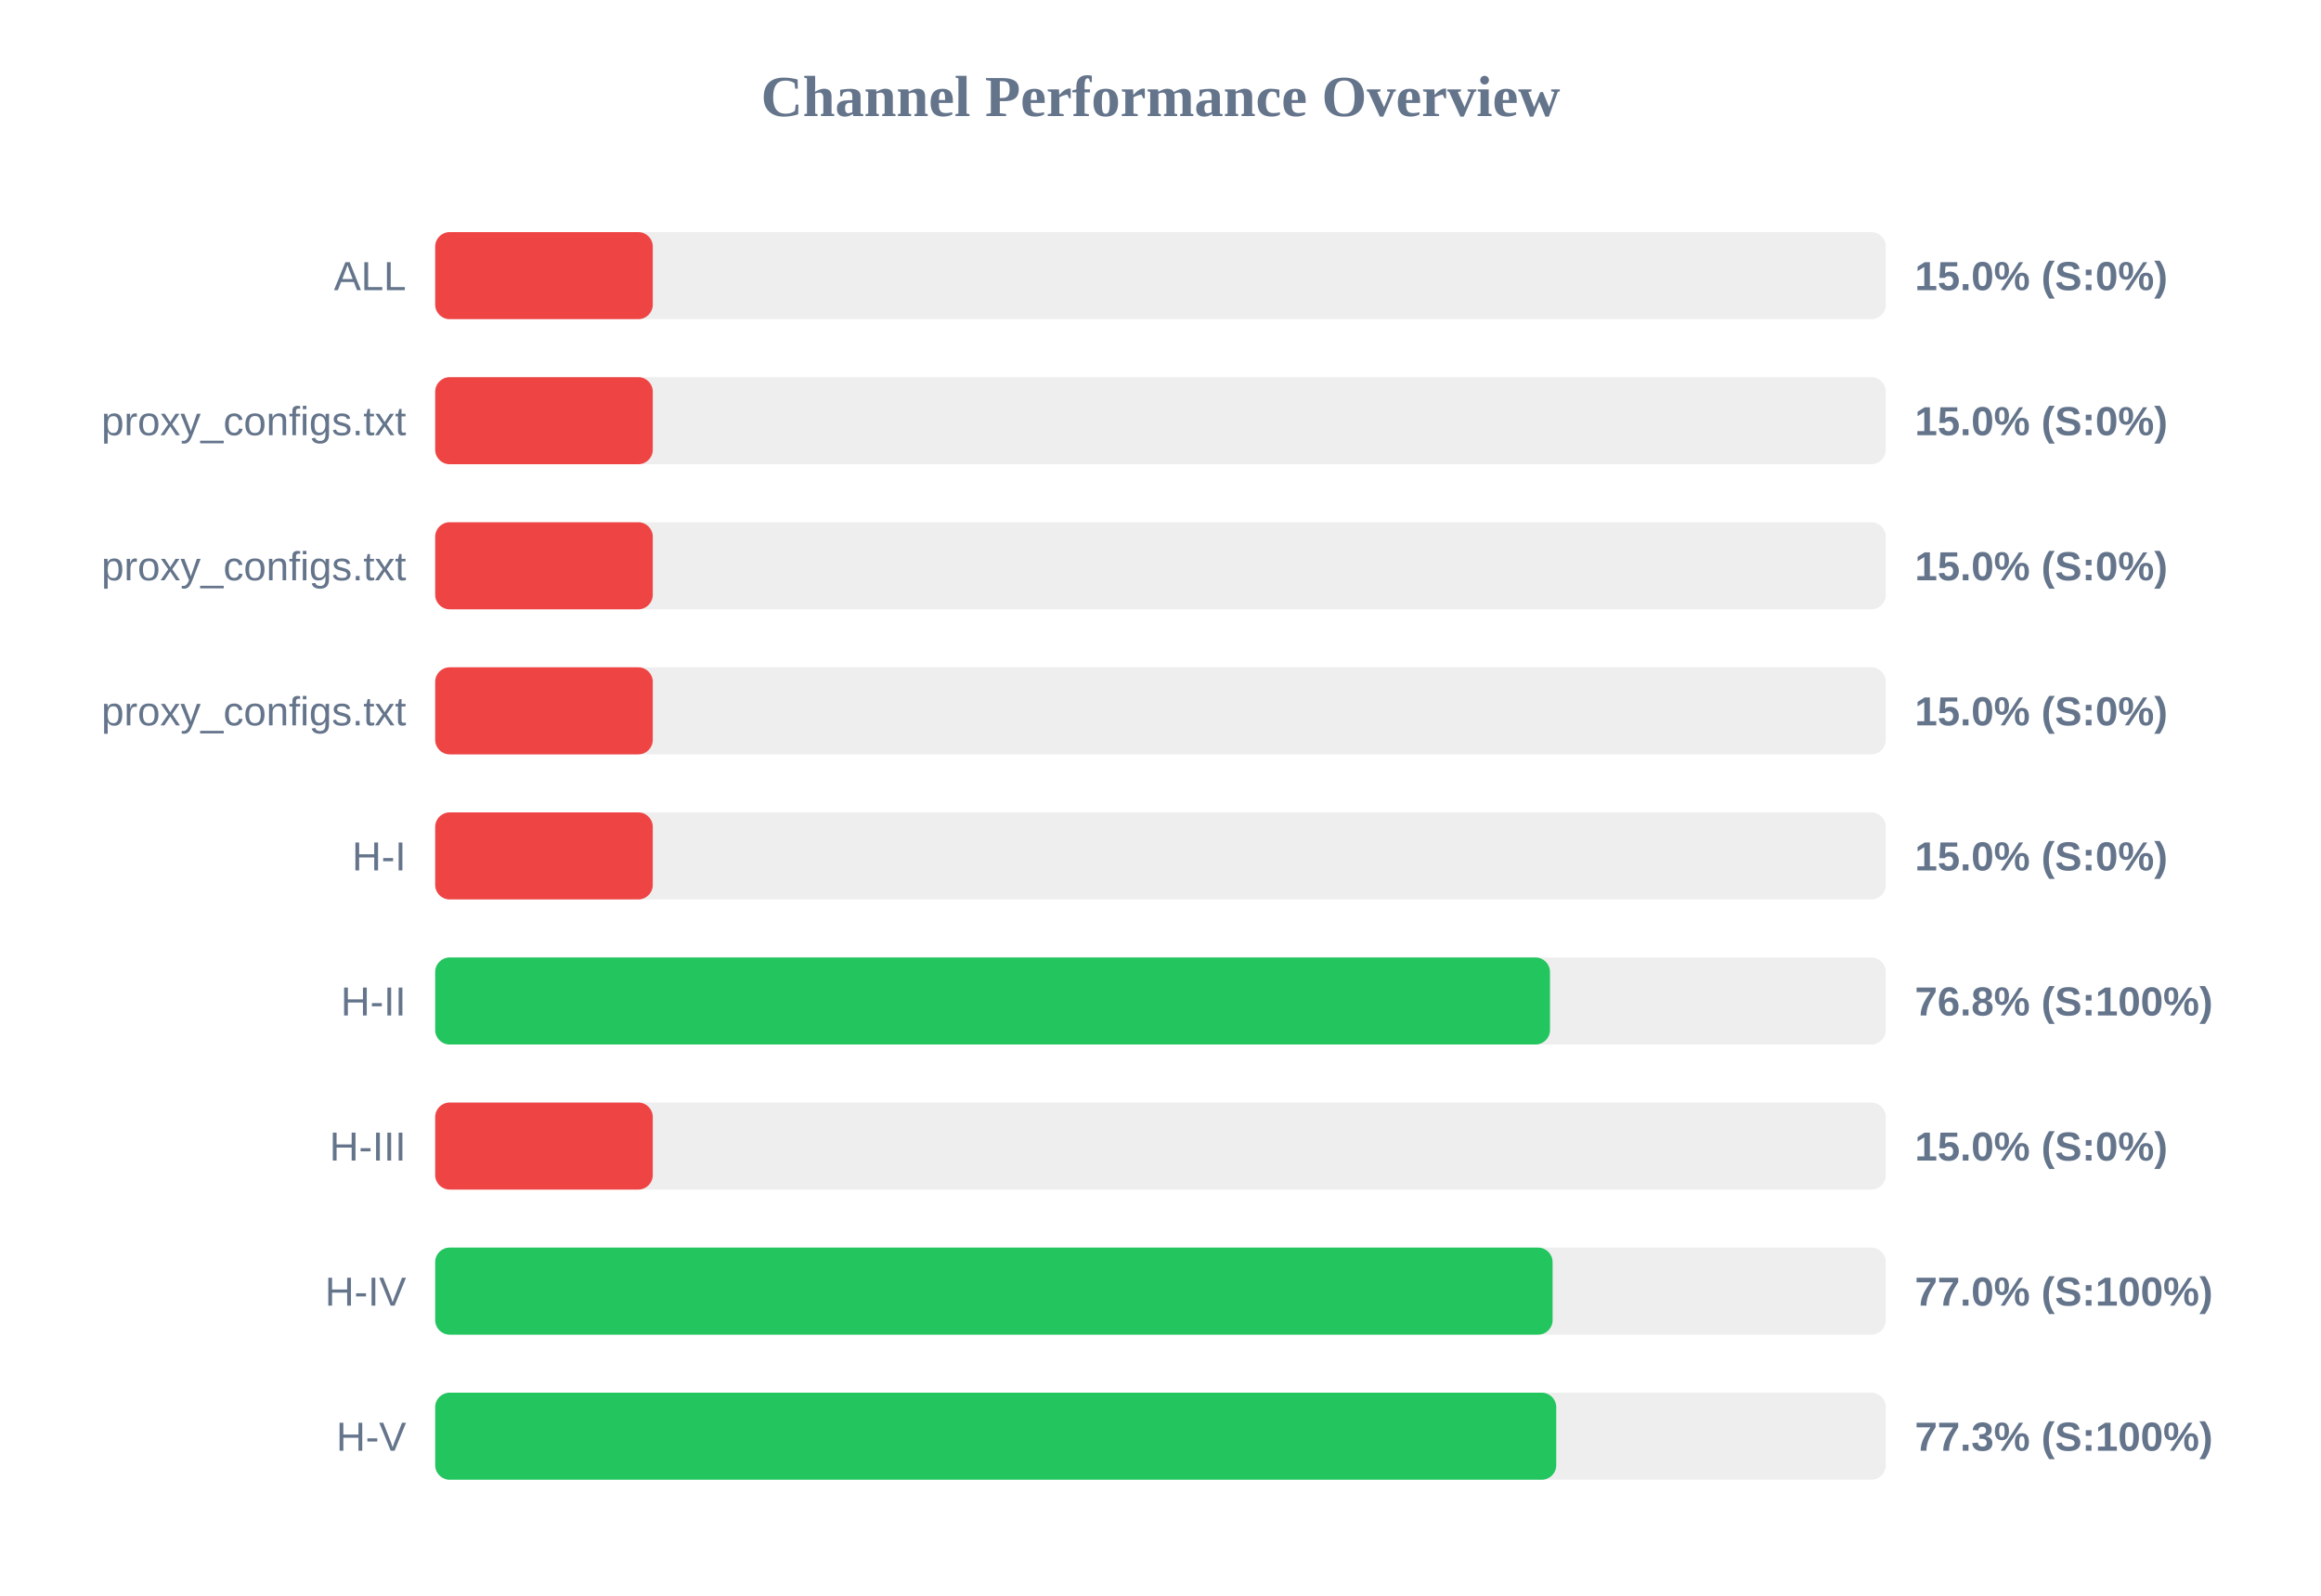
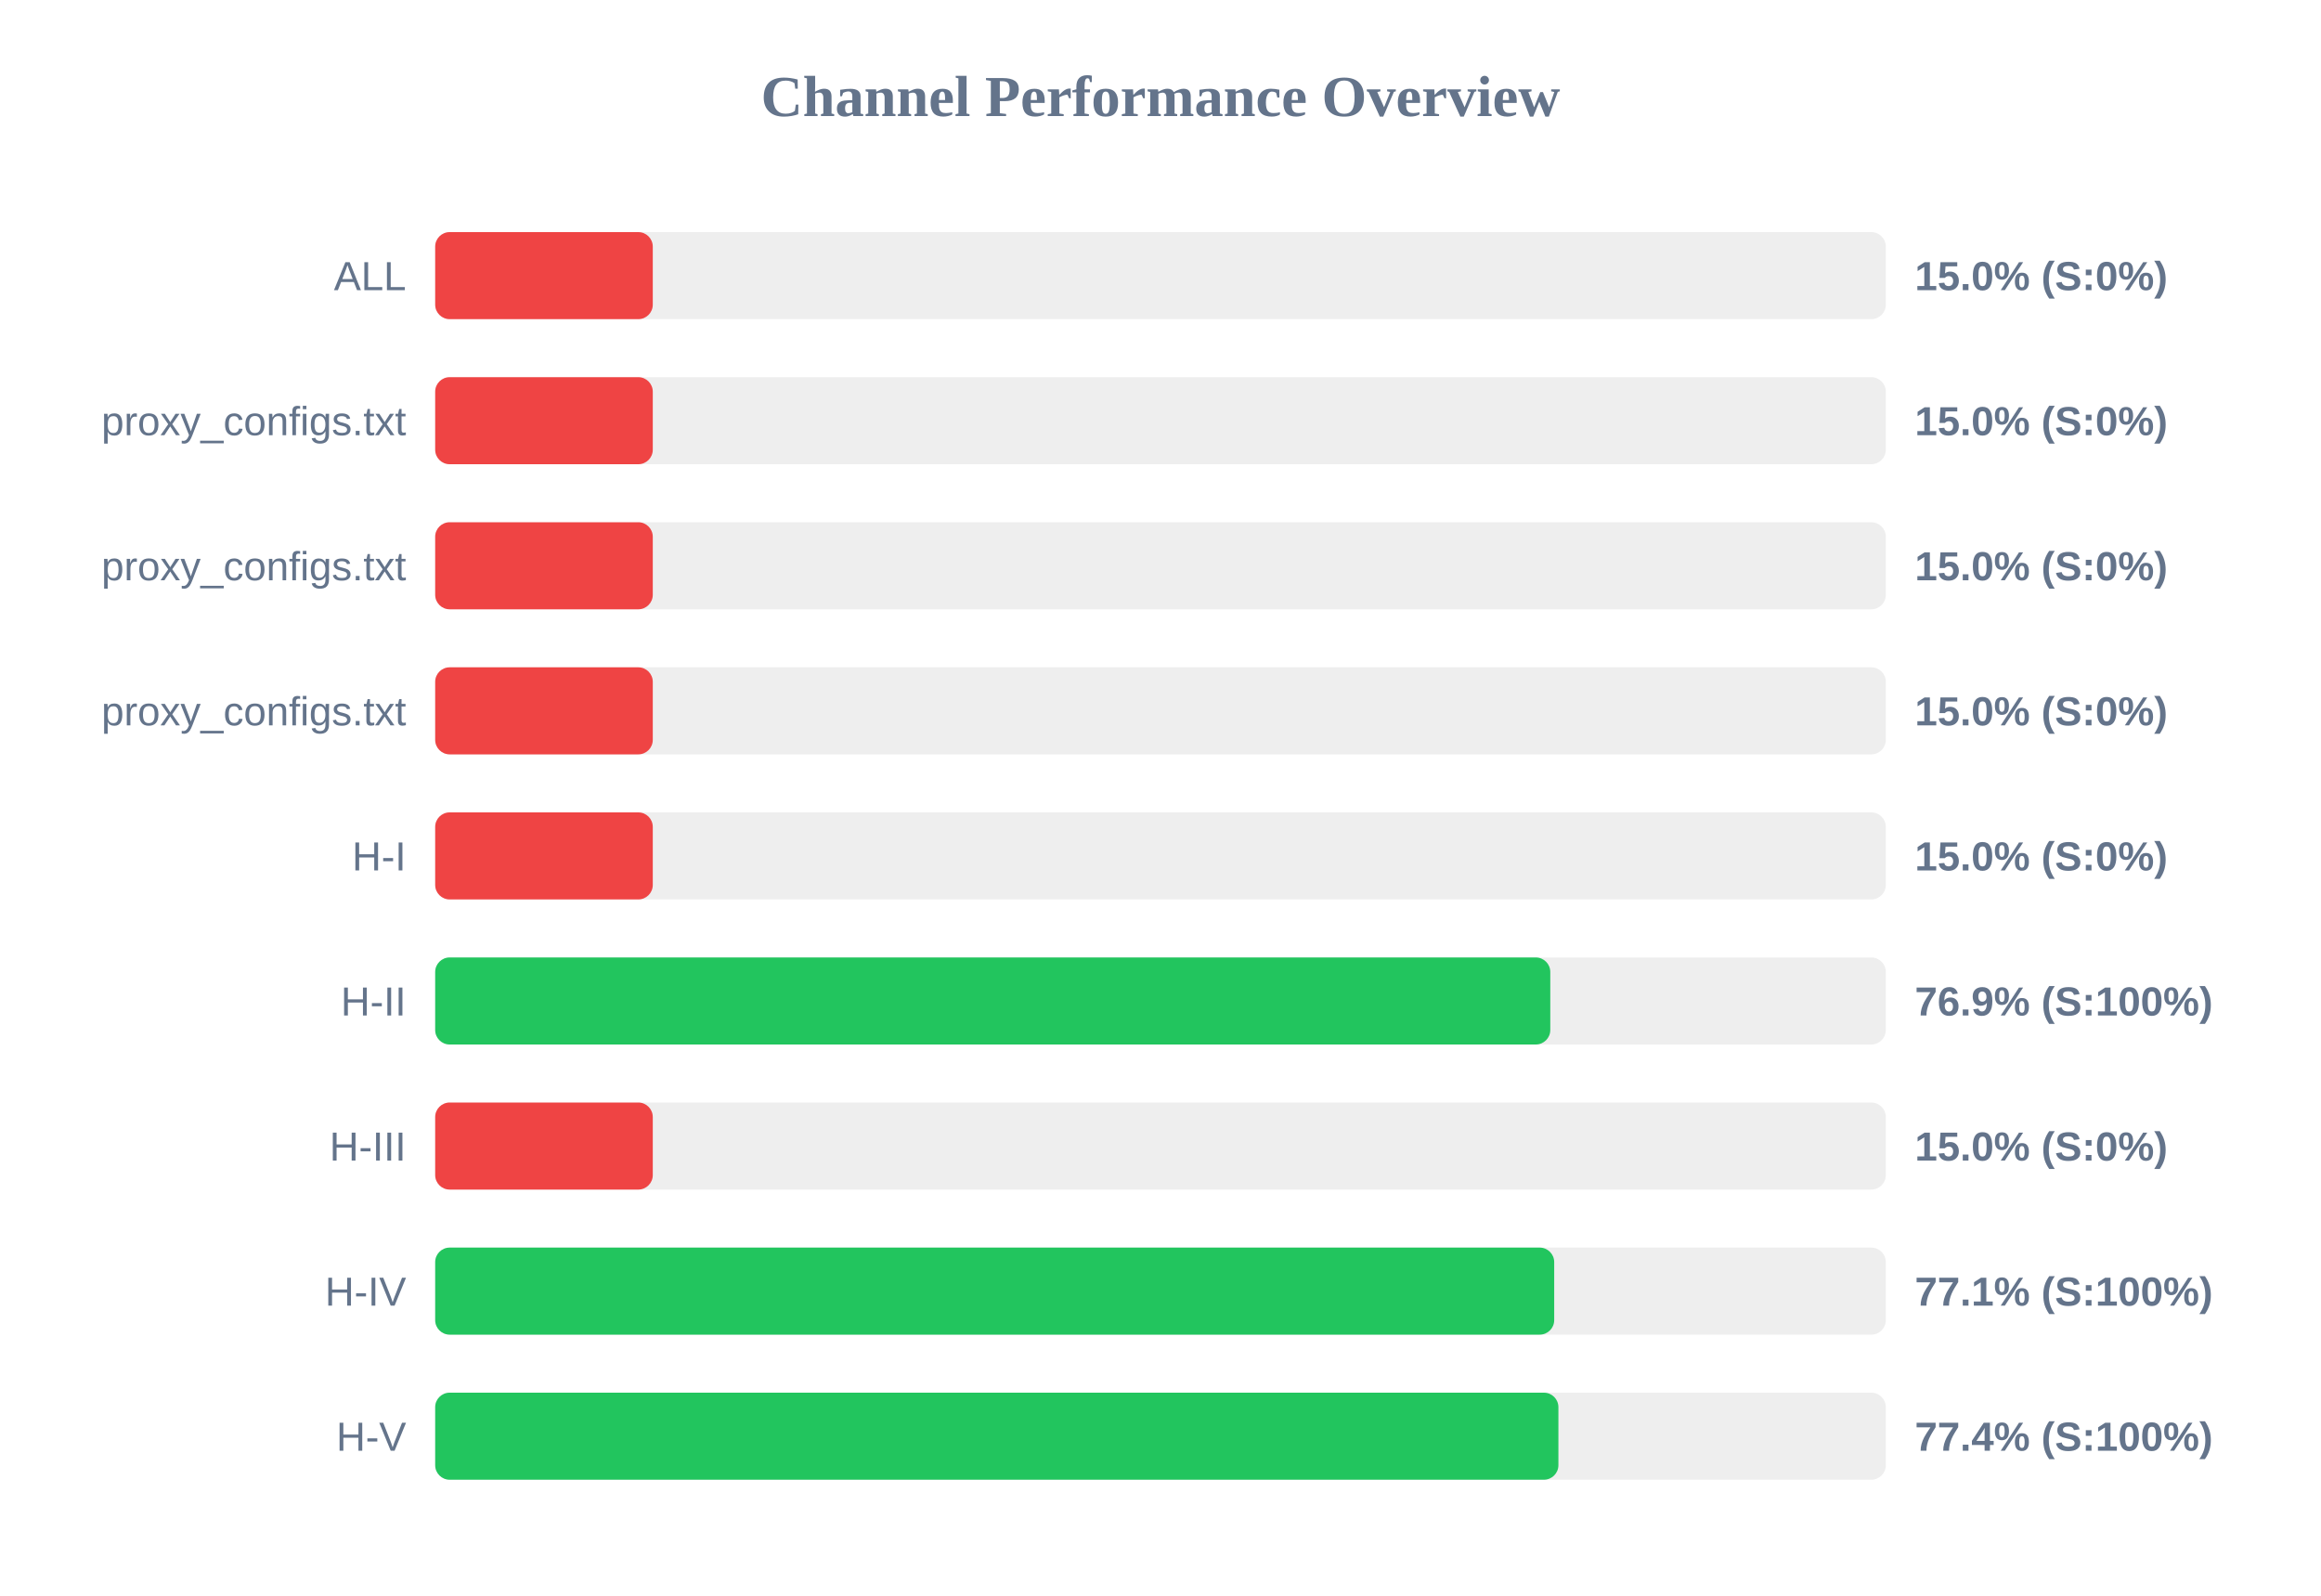
<svg xmlns="http://www.w3.org/2000/svg" width="800" height="550" version="1.1">
  <style>
        .row { font: 14px Arial; fill: #64748b; }
        .score { font: bold 14px Arial; fill: #64748b; }
    </style>
  <text x="400" y="40" text-anchor="middle" font-size="20px" font-weight="bold" fill="#64748b">Channel Performance Overview</text>
  <rect x="150" y="80" width="500" height="30" fill="#eee" rx="5" />
  <rect x="150" y="80" width="75.0" height="30" fill="#ef4444" rx="5" />
  <text x="140" y="100" text-anchor="end" class="row">ALL</text>
  <text x="660" y="100" text-anchor="start" class="score">15.0% (S:0%)</text>
  <rect x="150" y="130" width="500" height="30" fill="#eee" rx="5" />
  <rect x="150" y="130" width="75.0" height="30" fill="#ef4444" rx="5" />
  <text x="140" y="150" text-anchor="end" class="row">proxy_configs.txt</text>
  <text x="660" y="150" text-anchor="start" class="score">15.0% (S:0%)</text>
  <rect x="150" y="180" width="500" height="30" fill="#eee" rx="5" />
  <rect x="150" y="180" width="75.0" height="30" fill="#ef4444" rx="5" />
  <text x="140" y="200" text-anchor="end" class="row">proxy_configs.txt</text>
  <text x="660" y="200" text-anchor="start" class="score">15.0% (S:0%)</text>
  <rect x="150" y="230" width="500" height="30" fill="#eee" rx="5" />
  <rect x="150" y="230" width="75.0" height="30" fill="#ef4444" rx="5" />
  <text x="140" y="250" text-anchor="end" class="row">proxy_configs.txt</text>
  <text x="660" y="250" text-anchor="start" class="score">15.0% (S:0%)</text>
  <rect x="150" y="280" width="500" height="30" fill="#eee" rx="5" />
  <rect x="150" y="280" width="75.0" height="30" fill="#ef4444" rx="5" />
  <text x="140" y="300" text-anchor="end" class="row">H-I</text>
  <text x="660" y="300" text-anchor="start" class="score">15.0% (S:0%)</text>
  <rect x="150" y="330" width="500" height="30" fill="#eee" rx="5" />
-   <rect x="150" y="330" width="384.25" height="30" fill="#22c55e" rx="5" />
+   <rect x="150" y="330" width="384.35" height="30" fill="#22c55e" rx="5" />
  <text x="140" y="350" text-anchor="end" class="row">H-II</text>
-   <text x="660" y="350" text-anchor="start" class="score">76.8% (S:100%)</text>
+   <text x="660" y="350" text-anchor="start" class="score">76.9% (S:100%)</text>
  <rect x="150" y="380" width="500" height="30" fill="#eee" rx="5" />
  <rect x="150" y="380" width="75.0" height="30" fill="#ef4444" rx="5" />
  <text x="140" y="400" text-anchor="end" class="row">H-III</text>
  <text x="660" y="400" text-anchor="start" class="score">15.0% (S:0%)</text>
  <rect x="150" y="430" width="500" height="30" fill="#eee" rx="5" />
-   <rect x="150" y="430" width="385.15" height="30" fill="#22c55e" rx="5" />
+   <rect x="150" y="430" width="385.7" height="30" fill="#22c55e" rx="5" />
  <text x="140" y="450" text-anchor="end" class="row">H-IV</text>
-   <text x="660" y="450" text-anchor="start" class="score">77.0% (S:100%)</text>
+   <text x="660" y="450" text-anchor="start" class="score">77.1% (S:100%)</text>
  <rect x="150" y="480" width="500" height="30" fill="#eee" rx="5" />
-   <rect x="150" y="480" width="386.4" height="30" fill="#22c55e" rx="5" />
+   <rect x="150" y="480" width="387.15" height="30" fill="#22c55e" rx="5" />
  <text x="140" y="500" text-anchor="end" class="row">H-V</text>
-   <text x="660" y="500" text-anchor="start" class="score">77.3% (S:100%)</text>
+   <text x="660" y="500" text-anchor="start" class="score">77.4% (S:100%)</text>
</svg>
